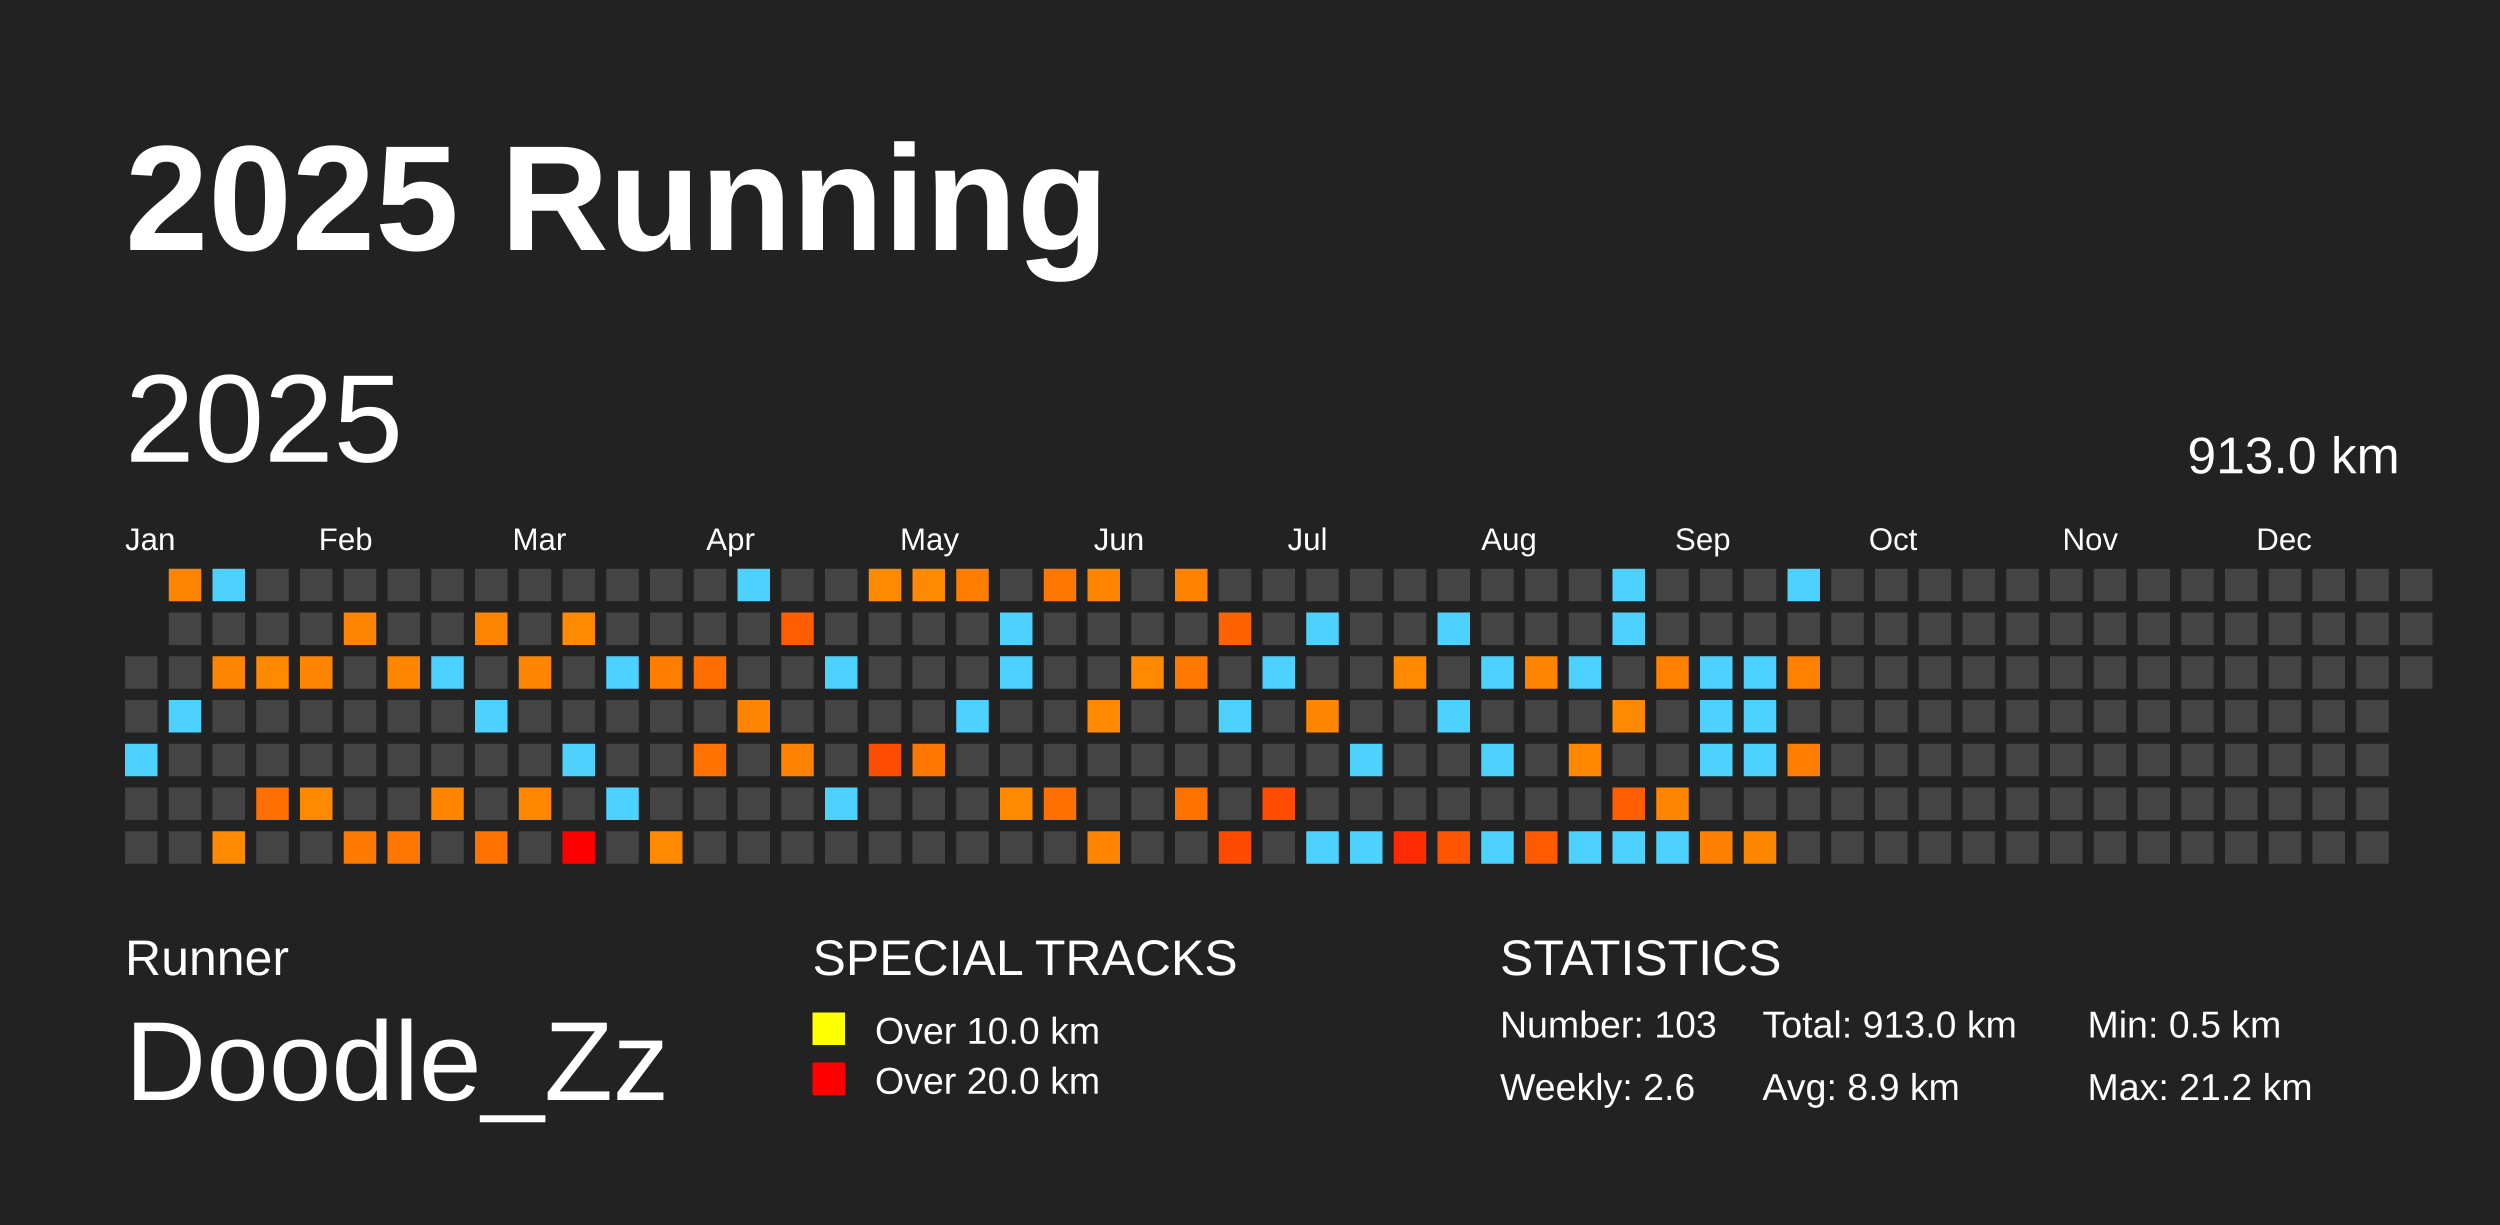
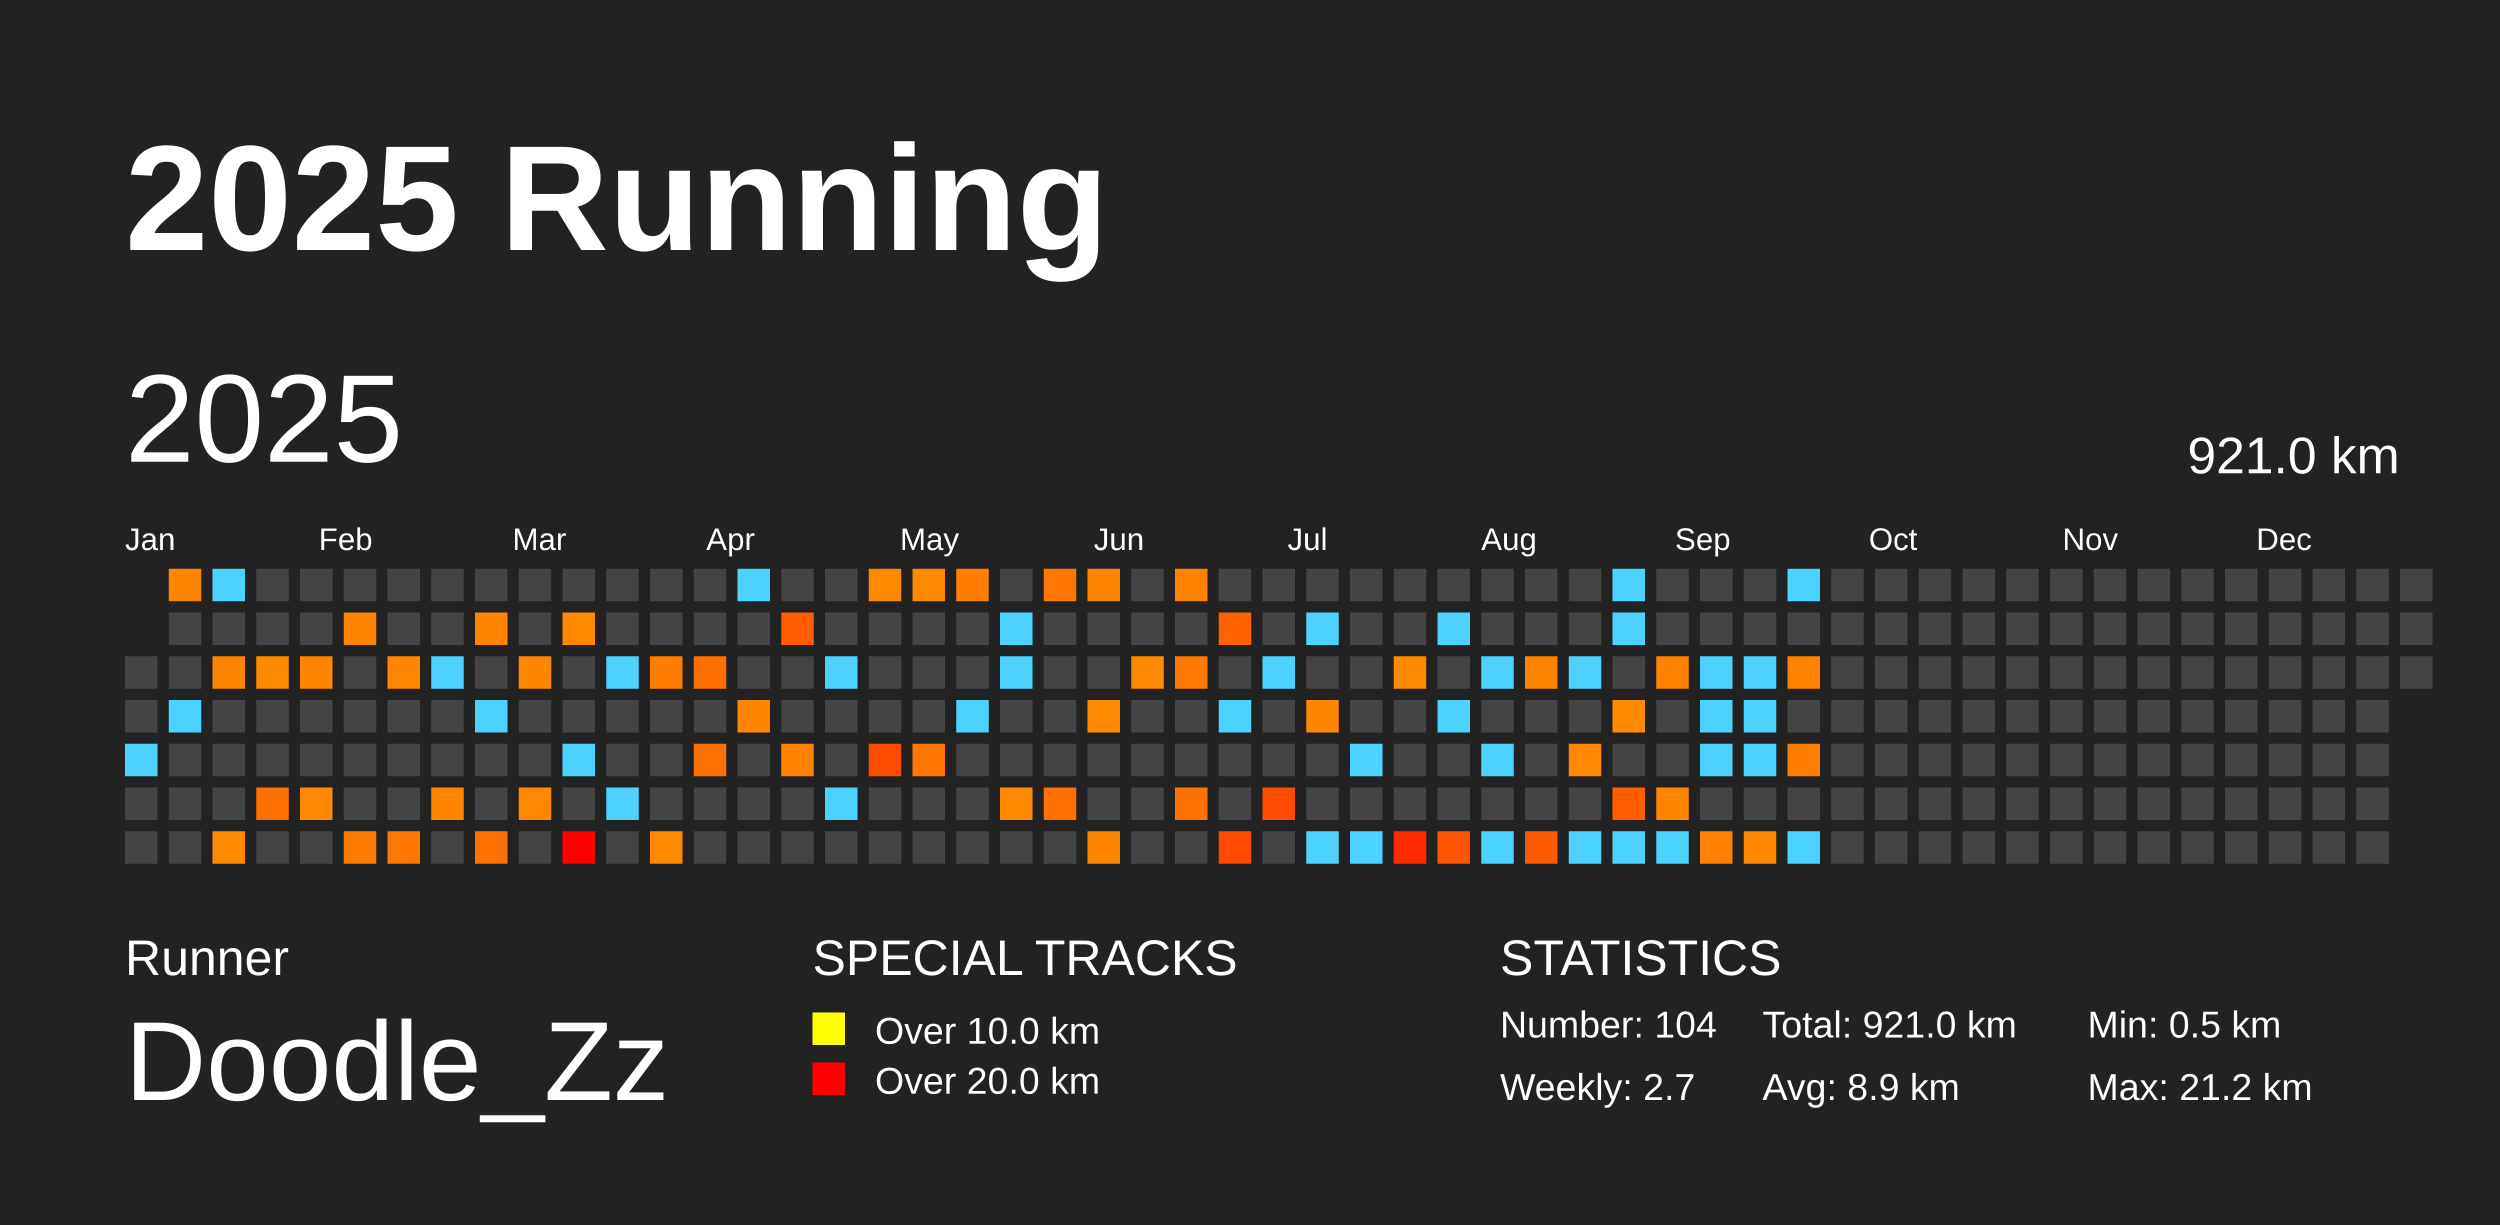
<svg xmlns="http://www.w3.org/2000/svg" baseProfile="full" height="98mm" version="1.1" viewBox="0,0,200,98" width="200mm">
  <defs />
  <rect fill="#222222" height="98" width="200" x="0" y="0" />
  <text fill="#FFFFFF" style="font-size:12px; font-family:Arial; font-weight:bold;" x="10" y="20">2025 Running</text>
  <text fill="#FFFFFF" style="font-size:4px; font-family:Arial" x="10" y="78">Runner</text>
  <text fill="#FFFFFF" style="font-size:9px; font-family:Arial" x="10" y="88">Doodle_Zz</text>
  <text fill="#FFFFFF" style="font-size:4px; font-family:Arial" x="65" y="78">SPECIAL TRACKS</text>
  <rect fill="yellow" height="2.6" width="2.6" x="65" y="81" />
  <text fill="#FFFFFF" style="font-size:3px; font-family:Arial" x="70" y="83.5">Over 10.0 km</text>
  <rect fill="red" height="2.6" width="2.6" x="65" y="85" />
  <text fill="#FFFFFF" style="font-size:3px; font-family:Arial" x="70" y="87.5">Over 20.0 km</text>
  <text fill="#FFFFFF" style="font-size:4px; font-family:Arial" x="120" y="78">STATISTICS</text>
-   <text fill="#FFFFFF" style="font-size:3px; font-family:Arial" x="120" y="83">Number: 103</text>
-   <text fill="#FFFFFF" style="font-size:3px; font-family:Arial" x="120" y="88">Weekly: 2.6</text>
-   <text fill="#FFFFFF" style="font-size:3px; font-family:Arial" x="141" y="83">Total: 913.0 km</text>
+   <text fill="#FFFFFF" style="font-size:3px; font-family:Arial" x="120" y="83">Number: 104</text>
+   <text fill="#FFFFFF" style="font-size:3px; font-family:Arial" x="120" y="88">Weekly: 2.7</text>
+   <text fill="#FFFFFF" style="font-size:3px; font-family:Arial" x="141" y="83">Total: 921.0 km</text>
  <text fill="#FFFFFF" style="font-size:3px; font-family:Arial" x="141" y="88">Avg: 8.9 km</text>
  <text fill="#FFFFFF" style="font-size:3px; font-family:Arial" x="167" y="83">Min: 0.5 km</text>
  <text fill="#FFFFFF" style="font-size:3px; font-family:Arial" x="167" y="88">Max: 21.2 km</text>
  <text dominant-baseline="hanging" fill="#FFFFFF" style="font-size:10.0px; font-family:Arial;" x="10" y="30">2025</text>
-   <text dominant-baseline="hanging" fill="#FFFFFF" style="font-size:4.125px; font-family:Arial;" x="175" y="35">913.0 km</text>
+   <text dominant-baseline="hanging" fill="#FFFFFF" style="font-size:4.125px; font-family:Arial;" x="175" y="35">921.0 km</text>
  <text fill="#FFFFFF" style="font-size:2.5px; font-family:Arial" x="10.0" y="44">Jan</text>
  <text fill="#FFFFFF" style="font-size:2.5px; font-family:Arial" x="25.5" y="44">Feb</text>
  <text fill="#FFFFFF" style="font-size:2.5px; font-family:Arial" x="41.0" y="44">Mar</text>
  <text fill="#FFFFFF" style="font-size:2.5px; font-family:Arial" x="56.5" y="44">Apr</text>
  <text fill="#FFFFFF" style="font-size:2.5px; font-family:Arial" x="72.0" y="44">May</text>
  <text fill="#FFFFFF" style="font-size:2.5px; font-family:Arial" x="87.5" y="44">Jun</text>
  <text fill="#FFFFFF" style="font-size:2.5px; font-family:Arial" x="103.0" y="44">Jul</text>
  <text fill="#FFFFFF" style="font-size:2.5px; font-family:Arial" x="118.5" y="44">Aug</text>
  <text fill="#FFFFFF" style="font-size:2.5px; font-family:Arial" x="134.0" y="44">Sep</text>
  <text fill="#FFFFFF" style="font-size:2.5px; font-family:Arial" x="149.5" y="44">Oct</text>
  <text fill="#FFFFFF" style="font-size:2.5px; font-family:Arial" x="165.0" y="44">Nov</text>
  <text fill="#FFFFFF" style="font-size:2.5px; font-family:Arial" x="180.5" y="44">Dec</text>
  <rect fill="#444444" height="2.6" width="2.6" x="10.0" y="52.5" />
  <rect fill="#444444" height="2.6" width="2.6" x="10.0" y="56.0" />
  <rect fill="#4dd2ff" height="2.6" width="2.6" x="10.0" y="59.5" />
  <rect fill="#444444" height="2.6" width="2.6" x="10.0" y="63.0" />
  <rect fill="#444444" height="2.6" width="2.6" x="10.0" y="66.5" />
  <rect fill="#ff8500" height="2.6" width="2.6" x="13.5" y="45.5" />
  <rect fill="#444444" height="2.6" width="2.6" x="13.5" y="49.0" />
  <rect fill="#444444" height="2.6" width="2.6" x="13.5" y="52.5" />
  <rect fill="#4dd2ff" height="2.6" width="2.6" x="13.5" y="56.0" />
  <rect fill="#444444" height="2.6" width="2.6" x="13.5" y="59.5" />
  <rect fill="#444444" height="2.6" width="2.6" x="13.5" y="63.0" />
  <rect fill="#444444" height="2.6" width="2.6" x="13.5" y="66.5" />
  <rect fill="#4dd2ff" height="2.6" width="2.6" x="17.0" y="45.5" />
  <rect fill="#444444" height="2.6" width="2.6" x="17.0" y="49.0" />
  <rect fill="#ff8400" height="2.6" width="2.6" x="17.0" y="52.5" />
  <rect fill="#444444" height="2.6" width="2.6" x="17.0" y="56.0" />
  <rect fill="#444444" height="2.6" width="2.6" x="17.0" y="59.5" />
  <rect fill="#444444" height="2.6" width="2.6" x="17.0" y="63.0" />
  <rect fill="#ff8a00" height="2.6" width="2.6" x="17.0" y="66.5" />
  <rect fill="#444444" height="2.6" width="2.6" x="20.5" y="45.5" />
  <rect fill="#444444" height="2.6" width="2.6" x="20.5" y="49.0" />
  <rect fill="#ff8a00" height="2.6" width="2.6" x="20.5" y="52.5" />
  <rect fill="#444444" height="2.6" width="2.6" x="20.5" y="56.0" />
  <rect fill="#444444" height="2.6" width="2.6" x="20.5" y="59.5" />
  <rect fill="#ff7000" height="2.6" width="2.6" x="20.5" y="63.0" />
  <rect fill="#444444" height="2.6" width="2.6" x="20.5" y="66.5" />
  <rect fill="#444444" height="2.6" width="2.6" x="24.0" y="45.5" />
  <rect fill="#444444" height="2.6" width="2.6" x="24.0" y="49.0" />
  <rect fill="#ff8400" height="2.6" width="2.6" x="24.0" y="52.5" />
  <rect fill="#444444" height="2.6" width="2.6" x="24.0" y="56.0" />
  <rect fill="#444444" height="2.6" width="2.6" x="24.0" y="59.5" />
  <rect fill="#ff8900" height="2.6" width="2.6" x="24.0" y="63.0" />
  <rect fill="#444444" height="2.6" width="2.6" x="24.0" y="66.5" />
  <rect fill="#444444" height="2.6" width="2.6" x="27.5" y="45.5" />
  <rect fill="#ff8400" height="2.6" width="2.6" x="27.5" y="49.0" />
  <rect fill="#444444" height="2.6" width="2.6" x="27.5" y="52.5" />
  <rect fill="#444444" height="2.6" width="2.6" x="27.5" y="56.0" />
  <rect fill="#444444" height="2.6" width="2.6" x="27.5" y="59.5" />
  <rect fill="#444444" height="2.6" width="2.6" x="27.5" y="63.0" />
  <rect fill="#ff7b00" height="2.6" width="2.6" x="27.5" y="66.5" />
  <rect fill="#444444" height="2.6" width="2.6" x="31.0" y="45.5" />
  <rect fill="#444444" height="2.6" width="2.6" x="31.0" y="49.0" />
  <rect fill="#ff8700" height="2.6" width="2.6" x="31.0" y="52.5" />
  <rect fill="#444444" height="2.6" width="2.6" x="31.0" y="56.0" />
  <rect fill="#444444" height="2.6" width="2.6" x="31.0" y="59.5" />
  <rect fill="#444444" height="2.6" width="2.6" x="31.0" y="63.0" />
  <rect fill="#ff7600" height="2.6" width="2.6" x="31.0" y="66.5" />
  <rect fill="#444444" height="2.6" width="2.6" x="34.5" y="45.5" />
  <rect fill="#444444" height="2.6" width="2.6" x="34.5" y="49.0" />
  <rect fill="#4dd2ff" height="2.6" width="2.6" x="34.5" y="52.5" />
  <rect fill="#444444" height="2.6" width="2.6" x="34.5" y="56.0" />
  <rect fill="#444444" height="2.6" width="2.6" x="34.5" y="59.5" />
  <rect fill="#ff8400" height="2.6" width="2.6" x="34.5" y="63.0" />
  <rect fill="#444444" height="2.6" width="2.6" x="34.5" y="66.5" />
  <rect fill="#444444" height="2.6" width="2.6" x="38.0" y="45.5" />
  <rect fill="#ff8500" height="2.6" width="2.6" x="38.0" y="49.0" />
  <rect fill="#444444" height="2.6" width="2.6" x="38.0" y="52.5" />
  <rect fill="#4dd2ff" height="2.6" width="2.6" x="38.0" y="56.0" />
  <rect fill="#444444" height="2.6" width="2.6" x="38.0" y="59.5" />
  <rect fill="#444444" height="2.6" width="2.6" x="38.0" y="63.0" />
  <rect fill="#ff7200" height="2.6" width="2.6" x="38.0" y="66.5" />
  <rect fill="#444444" height="2.6" width="2.6" x="41.5" y="45.5" />
  <rect fill="#444444" height="2.6" width="2.6" x="41.5" y="49.0" />
  <rect fill="#ff8600" height="2.6" width="2.6" x="41.5" y="52.5" />
  <rect fill="#444444" height="2.6" width="2.6" x="41.5" y="56.0" />
  <rect fill="#444444" height="2.6" width="2.6" x="41.5" y="59.5" />
  <rect fill="#ff8800" height="2.6" width="2.6" x="41.5" y="63.0" />
  <rect fill="#444444" height="2.6" width="2.6" x="41.5" y="66.5" />
  <rect fill="#444444" height="2.6" width="2.6" x="45.0" y="45.5" />
  <rect fill="#ff8a00" height="2.6" width="2.6" x="45.0" y="49.0" />
  <rect fill="#444444" height="2.6" width="2.6" x="45.0" y="52.5" />
  <rect fill="#444444" height="2.6" width="2.6" x="45.0" y="56.0" />
  <rect fill="#4dd2ff" height="2.6" width="2.6" x="45.0" y="59.5" />
  <rect fill="#444444" height="2.6" width="2.6" x="45.0" y="63.0" />
  <rect fill="red" height="2.6" width="2.6" x="45.0" y="66.5" />
  <rect fill="#444444" height="2.6" width="2.6" x="48.5" y="45.5" />
  <rect fill="#444444" height="2.6" width="2.6" x="48.5" y="49.0" />
  <rect fill="#4dd2ff" height="2.6" width="2.6" x="48.5" y="52.5" />
  <rect fill="#444444" height="2.6" width="2.6" x="48.5" y="56.0" />
  <rect fill="#444444" height="2.6" width="2.6" x="48.5" y="59.5" />
  <rect fill="#4dd2ff" height="2.6" width="2.6" x="48.5" y="63.0" />
  <rect fill="#444444" height="2.6" width="2.6" x="48.5" y="66.5" />
  <rect fill="#444444" height="2.6" width="2.6" x="52.0" y="45.5" />
  <rect fill="#444444" height="2.6" width="2.6" x="52.0" y="49.0" />
  <rect fill="#ff7e00" height="2.6" width="2.6" x="52.0" y="52.5" />
  <rect fill="#444444" height="2.6" width="2.6" x="52.0" y="56.0" />
  <rect fill="#444444" height="2.6" width="2.6" x="52.0" y="59.5" />
  <rect fill="#444444" height="2.6" width="2.6" x="52.0" y="63.0" />
  <rect fill="#ff8900" height="2.6" width="2.6" x="52.0" y="66.5" />
  <rect fill="#444444" height="2.6" width="2.6" x="55.5" y="45.5" />
  <rect fill="#444444" height="2.6" width="2.6" x="55.5" y="49.0" />
  <rect fill="#ff6f00" height="2.6" width="2.6" x="55.5" y="52.5" />
  <rect fill="#444444" height="2.6" width="2.6" x="55.5" y="56.0" />
  <rect fill="#ff7100" height="2.6" width="2.6" x="55.5" y="59.5" />
  <rect fill="#444444" height="2.6" width="2.6" x="55.5" y="63.0" />
  <rect fill="#444444" height="2.6" width="2.6" x="55.5" y="66.5" />
  <rect fill="#4dd2ff" height="2.6" width="2.6" x="59.0" y="45.5" />
  <rect fill="#444444" height="2.6" width="2.6" x="59.0" y="49.0" />
  <rect fill="#444444" height="2.6" width="2.6" x="59.0" y="52.5" />
  <rect fill="#ff8400" height="2.6" width="2.6" x="59.0" y="56.0" />
  <rect fill="#444444" height="2.6" width="2.6" x="59.0" y="59.5" />
  <rect fill="#444444" height="2.6" width="2.6" x="59.0" y="63.0" />
  <rect fill="#444444" height="2.6" width="2.6" x="59.0" y="66.5" />
  <rect fill="#444444" height="2.6" width="2.6" x="62.5" y="45.5" />
  <rect fill="#ff5d00" height="2.6" width="2.6" x="62.5" y="49.0" />
  <rect fill="#444444" height="2.6" width="2.6" x="62.5" y="52.5" />
  <rect fill="#444444" height="2.6" width="2.6" x="62.5" y="56.0" />
  <rect fill="#ff8200" height="2.6" width="2.6" x="62.5" y="59.5" />
  <rect fill="#444444" height="2.6" width="2.6" x="62.5" y="63.0" />
  <rect fill="#444444" height="2.6" width="2.6" x="62.5" y="66.5" />
  <rect fill="#444444" height="2.6" width="2.6" x="66.0" y="45.5" />
  <rect fill="#444444" height="2.6" width="2.6" x="66.0" y="49.0" />
  <rect fill="#4dd2ff" height="2.6" width="2.6" x="66.0" y="52.5" />
  <rect fill="#444444" height="2.6" width="2.6" x="66.0" y="56.0" />
  <rect fill="#444444" height="2.6" width="2.6" x="66.0" y="59.5" />
  <rect fill="#4dd2ff" height="2.6" width="2.6" x="66.0" y="63.0" />
  <rect fill="#444444" height="2.6" width="2.6" x="66.0" y="66.5" />
  <rect fill="#ff8a00" height="2.6" width="2.6" x="69.5" y="45.5" />
  <rect fill="#444444" height="2.6" width="2.6" x="69.5" y="49.0" />
  <rect fill="#444444" height="2.6" width="2.6" x="69.5" y="52.5" />
  <rect fill="#444444" height="2.6" width="2.6" x="69.5" y="56.0" />
  <rect fill="#ff4d00" height="2.6" width="2.6" x="69.5" y="59.5" />
  <rect fill="#444444" height="2.6" width="2.6" x="69.5" y="63.0" />
  <rect fill="#444444" height="2.6" width="2.6" x="69.5" y="66.5" />
  <rect fill="#ff8a00" height="2.6" width="2.6" x="73.0" y="45.5" />
  <rect fill="#444444" height="2.6" width="2.6" x="73.0" y="49.0" />
  <rect fill="#444444" height="2.6" width="2.6" x="73.0" y="52.5" />
  <rect fill="#444444" height="2.6" width="2.6" x="73.0" y="56.0" />
  <rect fill="#ff7600" height="2.6" width="2.6" x="73.0" y="59.5" />
  <rect fill="#444444" height="2.6" width="2.6" x="73.0" y="63.0" />
  <rect fill="#444444" height="2.6" width="2.6" x="73.0" y="66.5" />
  <rect fill="#ff7d00" height="2.6" width="2.6" x="76.5" y="45.5" />
  <rect fill="#444444" height="2.6" width="2.6" x="76.5" y="49.0" />
  <rect fill="#444444" height="2.6" width="2.6" x="76.5" y="52.5" />
  <rect fill="#4dd2ff" height="2.6" width="2.6" x="76.5" y="56.0" />
  <rect fill="#444444" height="2.6" width="2.6" x="76.5" y="59.5" />
  <rect fill="#444444" height="2.6" width="2.6" x="76.5" y="63.0" />
  <rect fill="#444444" height="2.6" width="2.6" x="76.5" y="66.5" />
  <rect fill="#444444" height="2.6" width="2.6" x="80.0" y="45.5" />
  <rect fill="#4dd2ff" height="2.6" width="2.6" x="80.0" y="49.0" />
  <rect fill="#4dd2ff" height="2.6" width="2.6" x="80.0" y="52.5" />
  <rect fill="#444444" height="2.6" width="2.6" x="80.0" y="56.0" />
  <rect fill="#444444" height="2.6" width="2.6" x="80.0" y="59.5" />
  <rect fill="#ff8a00" height="2.6" width="2.6" x="80.0" y="63.0" />
  <rect fill="#444444" height="2.6" width="2.6" x="80.0" y="66.5" />
  <rect fill="#ff7700" height="2.6" width="2.6" x="83.5" y="45.5" />
  <rect fill="#444444" height="2.6" width="2.6" x="83.5" y="49.0" />
  <rect fill="#444444" height="2.6" width="2.6" x="83.5" y="52.5" />
  <rect fill="#444444" height="2.6" width="2.6" x="83.5" y="56.0" />
  <rect fill="#444444" height="2.6" width="2.6" x="83.5" y="59.5" />
  <rect fill="#ff7000" height="2.6" width="2.6" x="83.5" y="63.0" />
  <rect fill="#444444" height="2.6" width="2.6" x="83.5" y="66.5" />
  <rect fill="#ff8400" height="2.6" width="2.6" x="87.0" y="45.5" />
  <rect fill="#444444" height="2.6" width="2.6" x="87.0" y="49.0" />
  <rect fill="#444444" height="2.6" width="2.6" x="87.0" y="52.5" />
  <rect fill="#ff8a00" height="2.6" width="2.6" x="87.0" y="56.0" />
  <rect fill="#444444" height="2.6" width="2.6" x="87.0" y="59.5" />
  <rect fill="#444444" height="2.6" width="2.6" x="87.0" y="63.0" />
  <rect fill="#ff8400" height="2.6" width="2.6" x="87.0" y="66.5" />
  <rect fill="#444444" height="2.6" width="2.6" x="90.5" y="45.5" />
  <rect fill="#444444" height="2.6" width="2.6" x="90.5" y="49.0" />
  <rect fill="#ff8900" height="2.6" width="2.6" x="90.5" y="52.5" />
  <rect fill="#444444" height="2.6" width="2.6" x="90.5" y="56.0" />
  <rect fill="#444444" height="2.6" width="2.6" x="90.5" y="59.5" />
  <rect fill="#444444" height="2.6" width="2.6" x="90.5" y="63.0" />
  <rect fill="#444444" height="2.6" width="2.6" x="90.5" y="66.5" />
  <rect fill="#ff8200" height="2.6" width="2.6" x="94.0" y="45.5" />
  <rect fill="#444444" height="2.6" width="2.6" x="94.0" y="49.0" />
  <rect fill="#ff7800" height="2.6" width="2.6" x="94.0" y="52.5" />
  <rect fill="#444444" height="2.6" width="2.6" x="94.0" y="56.0" />
  <rect fill="#444444" height="2.6" width="2.6" x="94.0" y="59.5" />
  <rect fill="#ff7200" height="2.6" width="2.6" x="94.0" y="63.0" />
  <rect fill="#444444" height="2.6" width="2.6" x="94.0" y="66.5" />
  <rect fill="#444444" height="2.6" width="2.6" x="97.5" y="45.5" />
  <rect fill="#ff6300" height="2.6" width="2.6" x="97.5" y="49.0" />
  <rect fill="#444444" height="2.6" width="2.6" x="97.5" y="52.5" />
  <rect fill="#4dd2ff" height="2.6" width="2.6" x="97.5" y="56.0" />
  <rect fill="#444444" height="2.6" width="2.6" x="97.5" y="59.5" />
  <rect fill="#444444" height="2.6" width="2.6" x="97.5" y="63.0" />
  <rect fill="#ff4b00" height="2.6" width="2.6" x="97.5" y="66.5" />
  <rect fill="#444444" height="2.6" width="2.6" x="101.0" y="45.5" />
  <rect fill="#444444" height="2.6" width="2.6" x="101.0" y="49.0" />
  <rect fill="#4dd2ff" height="2.6" width="2.6" x="101.0" y="52.5" />
  <rect fill="#444444" height="2.6" width="2.6" x="101.0" y="56.0" />
  <rect fill="#444444" height="2.6" width="2.6" x="101.0" y="59.5" />
  <rect fill="#ff4c00" height="2.6" width="2.6" x="101.0" y="63.0" />
  <rect fill="#444444" height="2.6" width="2.6" x="101.0" y="66.5" />
  <rect fill="#444444" height="2.6" width="2.6" x="104.5" y="45.5" />
  <rect fill="#4dd2ff" height="2.6" width="2.6" x="104.5" y="49.0" />
  <rect fill="#444444" height="2.6" width="2.6" x="104.5" y="52.5" />
  <rect fill="#ff8600" height="2.6" width="2.6" x="104.5" y="56.0" />
  <rect fill="#444444" height="2.6" width="2.6" x="104.5" y="59.5" />
  <rect fill="#444444" height="2.6" width="2.6" x="104.5" y="63.0" />
  <rect fill="#4dd2ff" height="2.6" width="2.6" x="104.5" y="66.5" />
  <rect fill="#444444" height="2.6" width="2.6" x="108.0" y="45.5" />
  <rect fill="#444444" height="2.6" width="2.6" x="108.0" y="49.0" />
  <rect fill="#444444" height="2.6" width="2.6" x="108.0" y="52.5" />
  <rect fill="#444444" height="2.6" width="2.6" x="108.0" y="56.0" />
  <rect fill="#4dd2ff" height="2.6" width="2.6" x="108.0" y="59.5" />
  <rect fill="#444444" height="2.6" width="2.6" x="108.0" y="63.0" />
  <rect fill="#4dd2ff" height="2.6" width="2.6" x="108.0" y="66.5" />
  <rect fill="#444444" height="2.6" width="2.6" x="111.5" y="45.5" />
  <rect fill="#444444" height="2.6" width="2.6" x="111.5" y="49.0" />
  <rect fill="#ff8a00" height="2.6" width="2.6" x="111.5" y="52.5" />
  <rect fill="#444444" height="2.6" width="2.6" x="111.5" y="56.0" />
  <rect fill="#444444" height="2.6" width="2.6" x="111.5" y="59.5" />
  <rect fill="#444444" height="2.6" width="2.6" x="111.5" y="63.0" />
  <rect fill="#ff2b00" height="2.6" width="2.6" x="111.5" y="66.5" />
  <rect fill="#444444" height="2.6" width="2.6" x="115.0" y="45.5" />
  <rect fill="#4dd2ff" height="2.6" width="2.6" x="115.0" y="49.0" />
  <rect fill="#444444" height="2.6" width="2.6" x="115.0" y="52.5" />
  <rect fill="#4dd2ff" height="2.6" width="2.6" x="115.0" y="56.0" />
  <rect fill="#444444" height="2.6" width="2.6" x="115.0" y="59.5" />
  <rect fill="#444444" height="2.6" width="2.6" x="115.0" y="63.0" />
  <rect fill="#ff5500" height="2.6" width="2.6" x="115.0" y="66.5" />
  <rect fill="#444444" height="2.6" width="2.6" x="118.5" y="45.5" />
  <rect fill="#444444" height="2.6" width="2.6" x="118.5" y="49.0" />
  <rect fill="#4dd2ff" height="2.6" width="2.6" x="118.5" y="52.5" />
  <rect fill="#444444" height="2.6" width="2.6" x="118.5" y="56.0" />
  <rect fill="#4dd2ff" height="2.6" width="2.6" x="118.5" y="59.5" />
  <rect fill="#444444" height="2.6" width="2.6" x="118.5" y="63.0" />
  <rect fill="#4dd2ff" height="2.6" width="2.6" x="118.5" y="66.5" />
  <rect fill="#444444" height="2.6" width="2.6" x="122.0" y="45.5" />
  <rect fill="#444444" height="2.6" width="2.6" x="122.0" y="49.0" />
  <rect fill="#ff8500" height="2.6" width="2.6" x="122.0" y="52.5" />
  <rect fill="#444444" height="2.6" width="2.6" x="122.0" y="56.0" />
  <rect fill="#444444" height="2.6" width="2.6" x="122.0" y="59.5" />
  <rect fill="#444444" height="2.6" width="2.6" x="122.0" y="63.0" />
  <rect fill="#ff5a00" height="2.6" width="2.6" x="122.0" y="66.5" />
  <rect fill="#444444" height="2.6" width="2.6" x="125.5" y="45.5" />
  <rect fill="#444444" height="2.6" width="2.6" x="125.5" y="49.0" />
  <rect fill="#4dd2ff" height="2.6" width="2.6" x="125.5" y="52.5" />
  <rect fill="#444444" height="2.6" width="2.6" x="125.5" y="56.0" />
  <rect fill="#ff8800" height="2.6" width="2.6" x="125.5" y="59.5" />
  <rect fill="#444444" height="2.6" width="2.6" x="125.5" y="63.0" />
  <rect fill="#4dd2ff" height="2.6" width="2.6" x="125.5" y="66.5" />
  <rect fill="#4dd2ff" height="2.6" width="2.6" x="129.0" y="45.5" />
  <rect fill="#4dd2ff" height="2.6" width="2.6" x="129.0" y="49.0" />
  <rect fill="#444444" height="2.6" width="2.6" x="129.0" y="52.5" />
  <rect fill="#ff8900" height="2.6" width="2.6" x="129.0" y="56.0" />
  <rect fill="#444444" height="2.6" width="2.6" x="129.0" y="59.5" />
  <rect fill="#ff5e00" height="2.6" width="2.6" x="129.0" y="63.0" />
  <rect fill="#4dd2ff" height="2.6" width="2.6" x="129.0" y="66.5" />
  <rect fill="#444444" height="2.6" width="2.6" x="132.5" y="45.5" />
  <rect fill="#444444" height="2.6" width="2.6" x="132.5" y="49.0" />
  <rect fill="#ff8100" height="2.6" width="2.6" x="132.5" y="52.5" />
  <rect fill="#444444" height="2.6" width="2.6" x="132.5" y="56.0" />
  <rect fill="#444444" height="2.6" width="2.6" x="132.5" y="59.5" />
  <rect fill="#ff8500" height="2.6" width="2.6" x="132.5" y="63.0" />
  <rect fill="#4dd2ff" height="2.6" width="2.6" x="132.5" y="66.5" />
  <rect fill="#444444" height="2.6" width="2.6" x="136.0" y="45.5" />
  <rect fill="#444444" height="2.6" width="2.6" x="136.0" y="49.0" />
  <rect fill="#4dd2ff" height="2.6" width="2.6" x="136.0" y="52.5" />
  <rect fill="#4dd2ff" height="2.6" width="2.6" x="136.0" y="56.0" />
  <rect fill="#4dd2ff" height="2.6" width="2.6" x="136.0" y="59.5" />
  <rect fill="#444444" height="2.6" width="2.6" x="136.0" y="63.0" />
  <rect fill="#ff8000" height="2.6" width="2.6" x="136.0" y="66.5" />
  <rect fill="#444444" height="2.6" width="2.6" x="139.5" y="45.5" />
  <rect fill="#444444" height="2.6" width="2.6" x="139.5" y="49.0" />
  <rect fill="#4dd2ff" height="2.6" width="2.6" x="139.5" y="52.5" />
  <rect fill="#4dd2ff" height="2.6" width="2.6" x="139.5" y="56.0" />
  <rect fill="#4dd2ff" height="2.6" width="2.6" x="139.5" y="59.5" />
  <rect fill="#444444" height="2.6" width="2.6" x="139.5" y="63.0" />
  <rect fill="#ff8700" height="2.6" width="2.6" x="139.5" y="66.5" />
  <rect fill="#4dd2ff" height="2.6" width="2.6" x="143.0" y="45.5" />
  <rect fill="#444444" height="2.6" width="2.6" x="143.0" y="49.0" />
  <rect fill="#ff8100" height="2.6" width="2.6" x="143.0" y="52.5" />
  <rect fill="#444444" height="2.6" width="2.6" x="143.0" y="56.0" />
  <rect fill="#ff7e00" height="2.6" width="2.6" x="143.0" y="59.5" />
  <rect fill="#444444" height="2.6" width="2.6" x="143.0" y="63.0" />
-   <rect fill="#444444" height="2.6" width="2.6" x="143.0" y="66.5" />
+   <rect fill="#4dd2ff" height="2.6" width="2.6" x="143.0" y="66.5" />
  <rect fill="#444444" height="2.6" width="2.6" x="146.5" y="45.5" />
  <rect fill="#444444" height="2.6" width="2.6" x="146.5" y="49.0" />
  <rect fill="#444444" height="2.6" width="2.6" x="146.5" y="52.5" />
  <rect fill="#444444" height="2.6" width="2.6" x="146.5" y="56.0" />
  <rect fill="#444444" height="2.6" width="2.6" x="146.5" y="59.5" />
  <rect fill="#444444" height="2.6" width="2.6" x="146.5" y="63.0" />
  <rect fill="#444444" height="2.6" width="2.6" x="146.5" y="66.5" />
  <rect fill="#444444" height="2.6" width="2.6" x="150.0" y="45.5" />
  <rect fill="#444444" height="2.6" width="2.6" x="150.0" y="49.0" />
  <rect fill="#444444" height="2.6" width="2.6" x="150.0" y="52.5" />
  <rect fill="#444444" height="2.6" width="2.6" x="150.0" y="56.0" />
  <rect fill="#444444" height="2.6" width="2.6" x="150.0" y="59.5" />
  <rect fill="#444444" height="2.6" width="2.6" x="150.0" y="63.0" />
  <rect fill="#444444" height="2.6" width="2.6" x="150.0" y="66.5" />
  <rect fill="#444444" height="2.6" width="2.6" x="153.5" y="45.5" />
  <rect fill="#444444" height="2.6" width="2.6" x="153.5" y="49.0" />
  <rect fill="#444444" height="2.6" width="2.6" x="153.5" y="52.5" />
  <rect fill="#444444" height="2.6" width="2.6" x="153.5" y="56.0" />
  <rect fill="#444444" height="2.6" width="2.6" x="153.5" y="59.5" />
  <rect fill="#444444" height="2.6" width="2.6" x="153.5" y="63.0" />
  <rect fill="#444444" height="2.6" width="2.6" x="153.5" y="66.5" />
  <rect fill="#444444" height="2.6" width="2.6" x="157.0" y="45.5" />
  <rect fill="#444444" height="2.6" width="2.6" x="157.0" y="49.0" />
  <rect fill="#444444" height="2.6" width="2.6" x="157.0" y="52.5" />
  <rect fill="#444444" height="2.6" width="2.6" x="157.0" y="56.0" />
  <rect fill="#444444" height="2.6" width="2.6" x="157.0" y="59.5" />
  <rect fill="#444444" height="2.6" width="2.6" x="157.0" y="63.0" />
  <rect fill="#444444" height="2.6" width="2.6" x="157.0" y="66.5" />
  <rect fill="#444444" height="2.6" width="2.6" x="160.5" y="45.5" />
  <rect fill="#444444" height="2.6" width="2.6" x="160.5" y="49.0" />
  <rect fill="#444444" height="2.6" width="2.6" x="160.5" y="52.5" />
  <rect fill="#444444" height="2.6" width="2.6" x="160.5" y="56.0" />
  <rect fill="#444444" height="2.6" width="2.6" x="160.5" y="59.5" />
  <rect fill="#444444" height="2.6" width="2.6" x="160.5" y="63.0" />
  <rect fill="#444444" height="2.6" width="2.6" x="160.5" y="66.5" />
  <rect fill="#444444" height="2.6" width="2.6" x="164.0" y="45.5" />
  <rect fill="#444444" height="2.6" width="2.6" x="164.0" y="49.0" />
  <rect fill="#444444" height="2.6" width="2.6" x="164.0" y="52.5" />
  <rect fill="#444444" height="2.6" width="2.6" x="164.0" y="56.0" />
  <rect fill="#444444" height="2.6" width="2.6" x="164.0" y="59.5" />
  <rect fill="#444444" height="2.6" width="2.6" x="164.0" y="63.0" />
  <rect fill="#444444" height="2.6" width="2.6" x="164.0" y="66.5" />
  <rect fill="#444444" height="2.6" width="2.6" x="167.5" y="45.5" />
  <rect fill="#444444" height="2.6" width="2.6" x="167.5" y="49.0" />
  <rect fill="#444444" height="2.6" width="2.6" x="167.5" y="52.5" />
  <rect fill="#444444" height="2.6" width="2.6" x="167.5" y="56.0" />
  <rect fill="#444444" height="2.6" width="2.6" x="167.5" y="59.5" />
  <rect fill="#444444" height="2.6" width="2.6" x="167.5" y="63.0" />
  <rect fill="#444444" height="2.6" width="2.6" x="167.5" y="66.5" />
  <rect fill="#444444" height="2.6" width="2.6" x="171.0" y="45.5" />
  <rect fill="#444444" height="2.6" width="2.6" x="171.0" y="49.0" />
  <rect fill="#444444" height="2.6" width="2.6" x="171.0" y="52.5" />
  <rect fill="#444444" height="2.6" width="2.6" x="171.0" y="56.0" />
  <rect fill="#444444" height="2.6" width="2.6" x="171.0" y="59.5" />
  <rect fill="#444444" height="2.6" width="2.6" x="171.0" y="63.0" />
  <rect fill="#444444" height="2.6" width="2.6" x="171.0" y="66.5" />
  <rect fill="#444444" height="2.6" width="2.6" x="174.5" y="45.5" />
  <rect fill="#444444" height="2.6" width="2.6" x="174.5" y="49.0" />
  <rect fill="#444444" height="2.6" width="2.6" x="174.5" y="52.5" />
  <rect fill="#444444" height="2.6" width="2.6" x="174.5" y="56.0" />
  <rect fill="#444444" height="2.6" width="2.6" x="174.5" y="59.5" />
  <rect fill="#444444" height="2.6" width="2.6" x="174.5" y="63.0" />
  <rect fill="#444444" height="2.6" width="2.6" x="174.5" y="66.5" />
  <rect fill="#444444" height="2.6" width="2.6" x="178.0" y="45.5" />
  <rect fill="#444444" height="2.6" width="2.6" x="178.0" y="49.0" />
  <rect fill="#444444" height="2.6" width="2.6" x="178.0" y="52.5" />
  <rect fill="#444444" height="2.6" width="2.6" x="178.0" y="56.0" />
  <rect fill="#444444" height="2.6" width="2.6" x="178.0" y="59.5" />
  <rect fill="#444444" height="2.6" width="2.6" x="178.0" y="63.0" />
  <rect fill="#444444" height="2.6" width="2.6" x="178.0" y="66.5" />
  <rect fill="#444444" height="2.6" width="2.6" x="181.5" y="45.5" />
  <rect fill="#444444" height="2.6" width="2.6" x="181.5" y="49.0" />
  <rect fill="#444444" height="2.6" width="2.6" x="181.5" y="52.5" />
  <rect fill="#444444" height="2.6" width="2.6" x="181.5" y="56.0" />
  <rect fill="#444444" height="2.6" width="2.6" x="181.5" y="59.5" />
  <rect fill="#444444" height="2.6" width="2.6" x="181.5" y="63.0" />
  <rect fill="#444444" height="2.6" width="2.6" x="181.5" y="66.5" />
  <rect fill="#444444" height="2.6" width="2.6" x="185.0" y="45.5" />
  <rect fill="#444444" height="2.6" width="2.6" x="185.0" y="49.0" />
  <rect fill="#444444" height="2.6" width="2.6" x="185.0" y="52.5" />
  <rect fill="#444444" height="2.6" width="2.6" x="185.0" y="56.0" />
  <rect fill="#444444" height="2.6" width="2.6" x="185.0" y="59.5" />
  <rect fill="#444444" height="2.6" width="2.6" x="185.0" y="63.0" />
  <rect fill="#444444" height="2.6" width="2.6" x="185.0" y="66.5" />
  <rect fill="#444444" height="2.6" width="2.6" x="188.5" y="45.5" />
  <rect fill="#444444" height="2.6" width="2.6" x="188.5" y="49.0" />
  <rect fill="#444444" height="2.6" width="2.6" x="188.5" y="52.5" />
  <rect fill="#444444" height="2.6" width="2.6" x="188.5" y="56.0" />
  <rect fill="#444444" height="2.6" width="2.6" x="188.5" y="59.5" />
  <rect fill="#444444" height="2.6" width="2.6" x="188.5" y="63.0" />
  <rect fill="#444444" height="2.6" width="2.6" x="188.5" y="66.5" />
  <rect fill="#444444" height="2.6" width="2.6" x="192.0" y="45.5" />
  <rect fill="#444444" height="2.6" width="2.6" x="192.0" y="49.0" />
  <rect fill="#444444" height="2.6" width="2.6" x="192.0" y="52.5" />
</svg>
